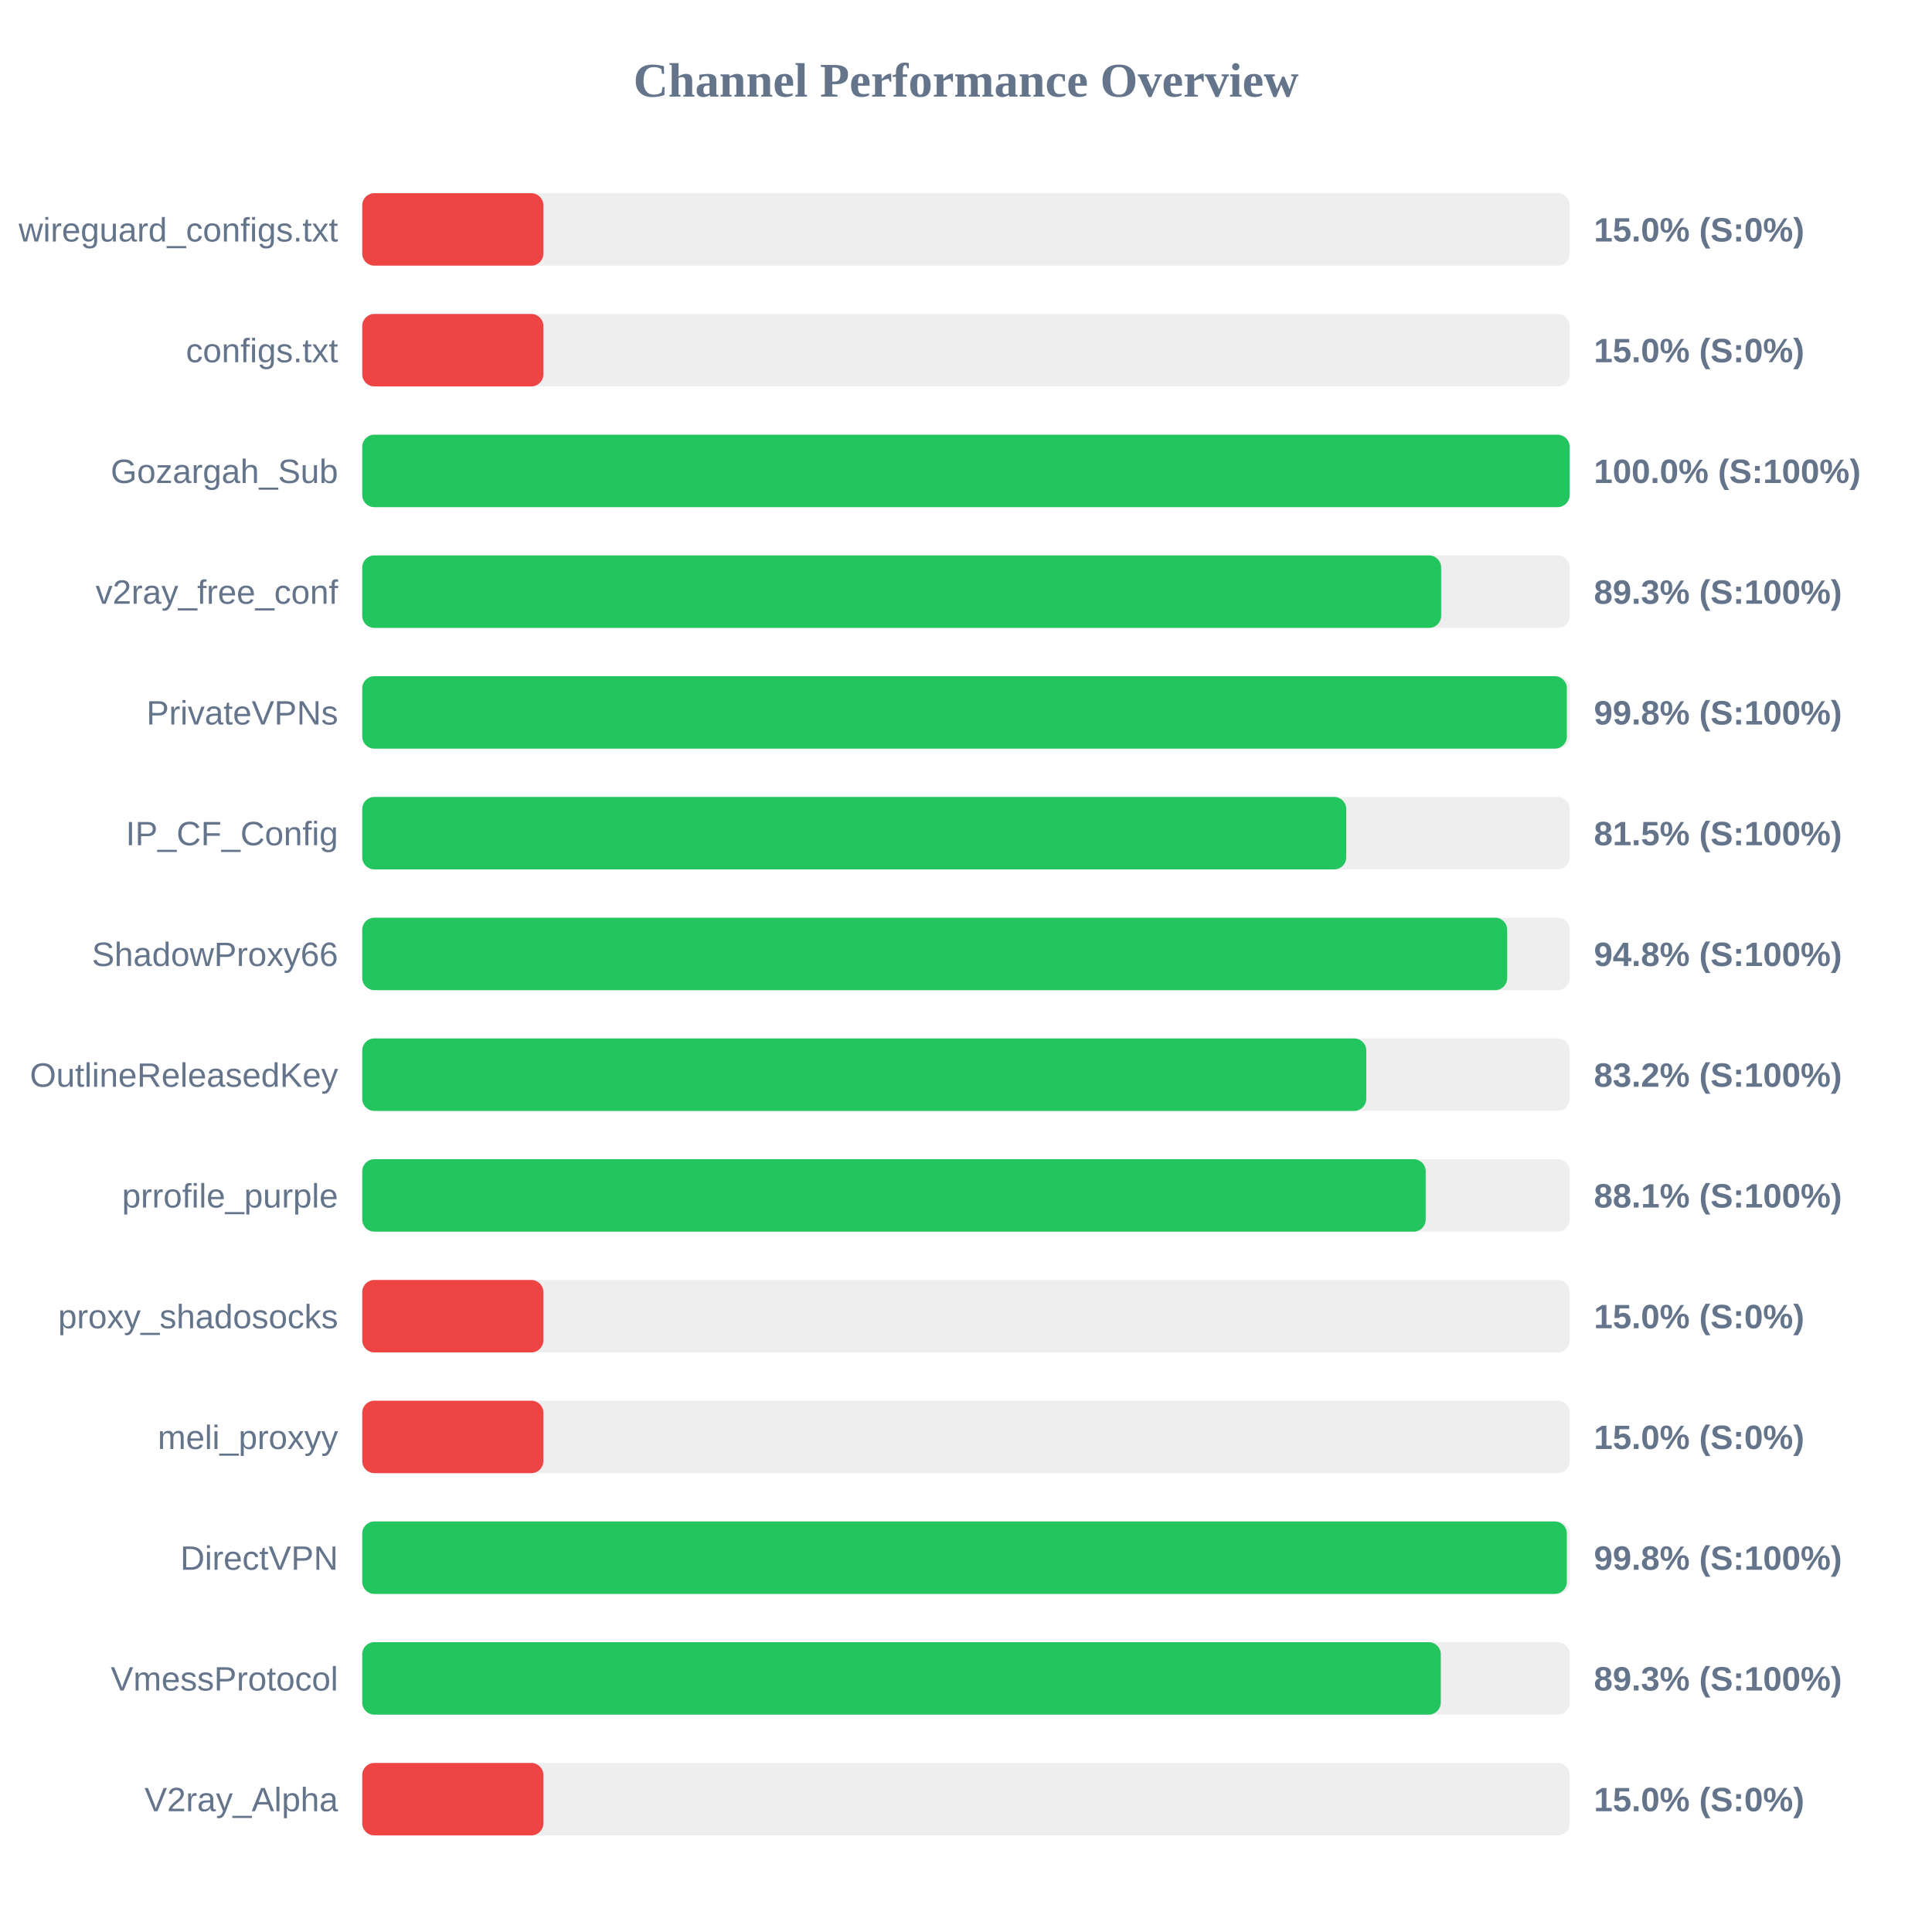
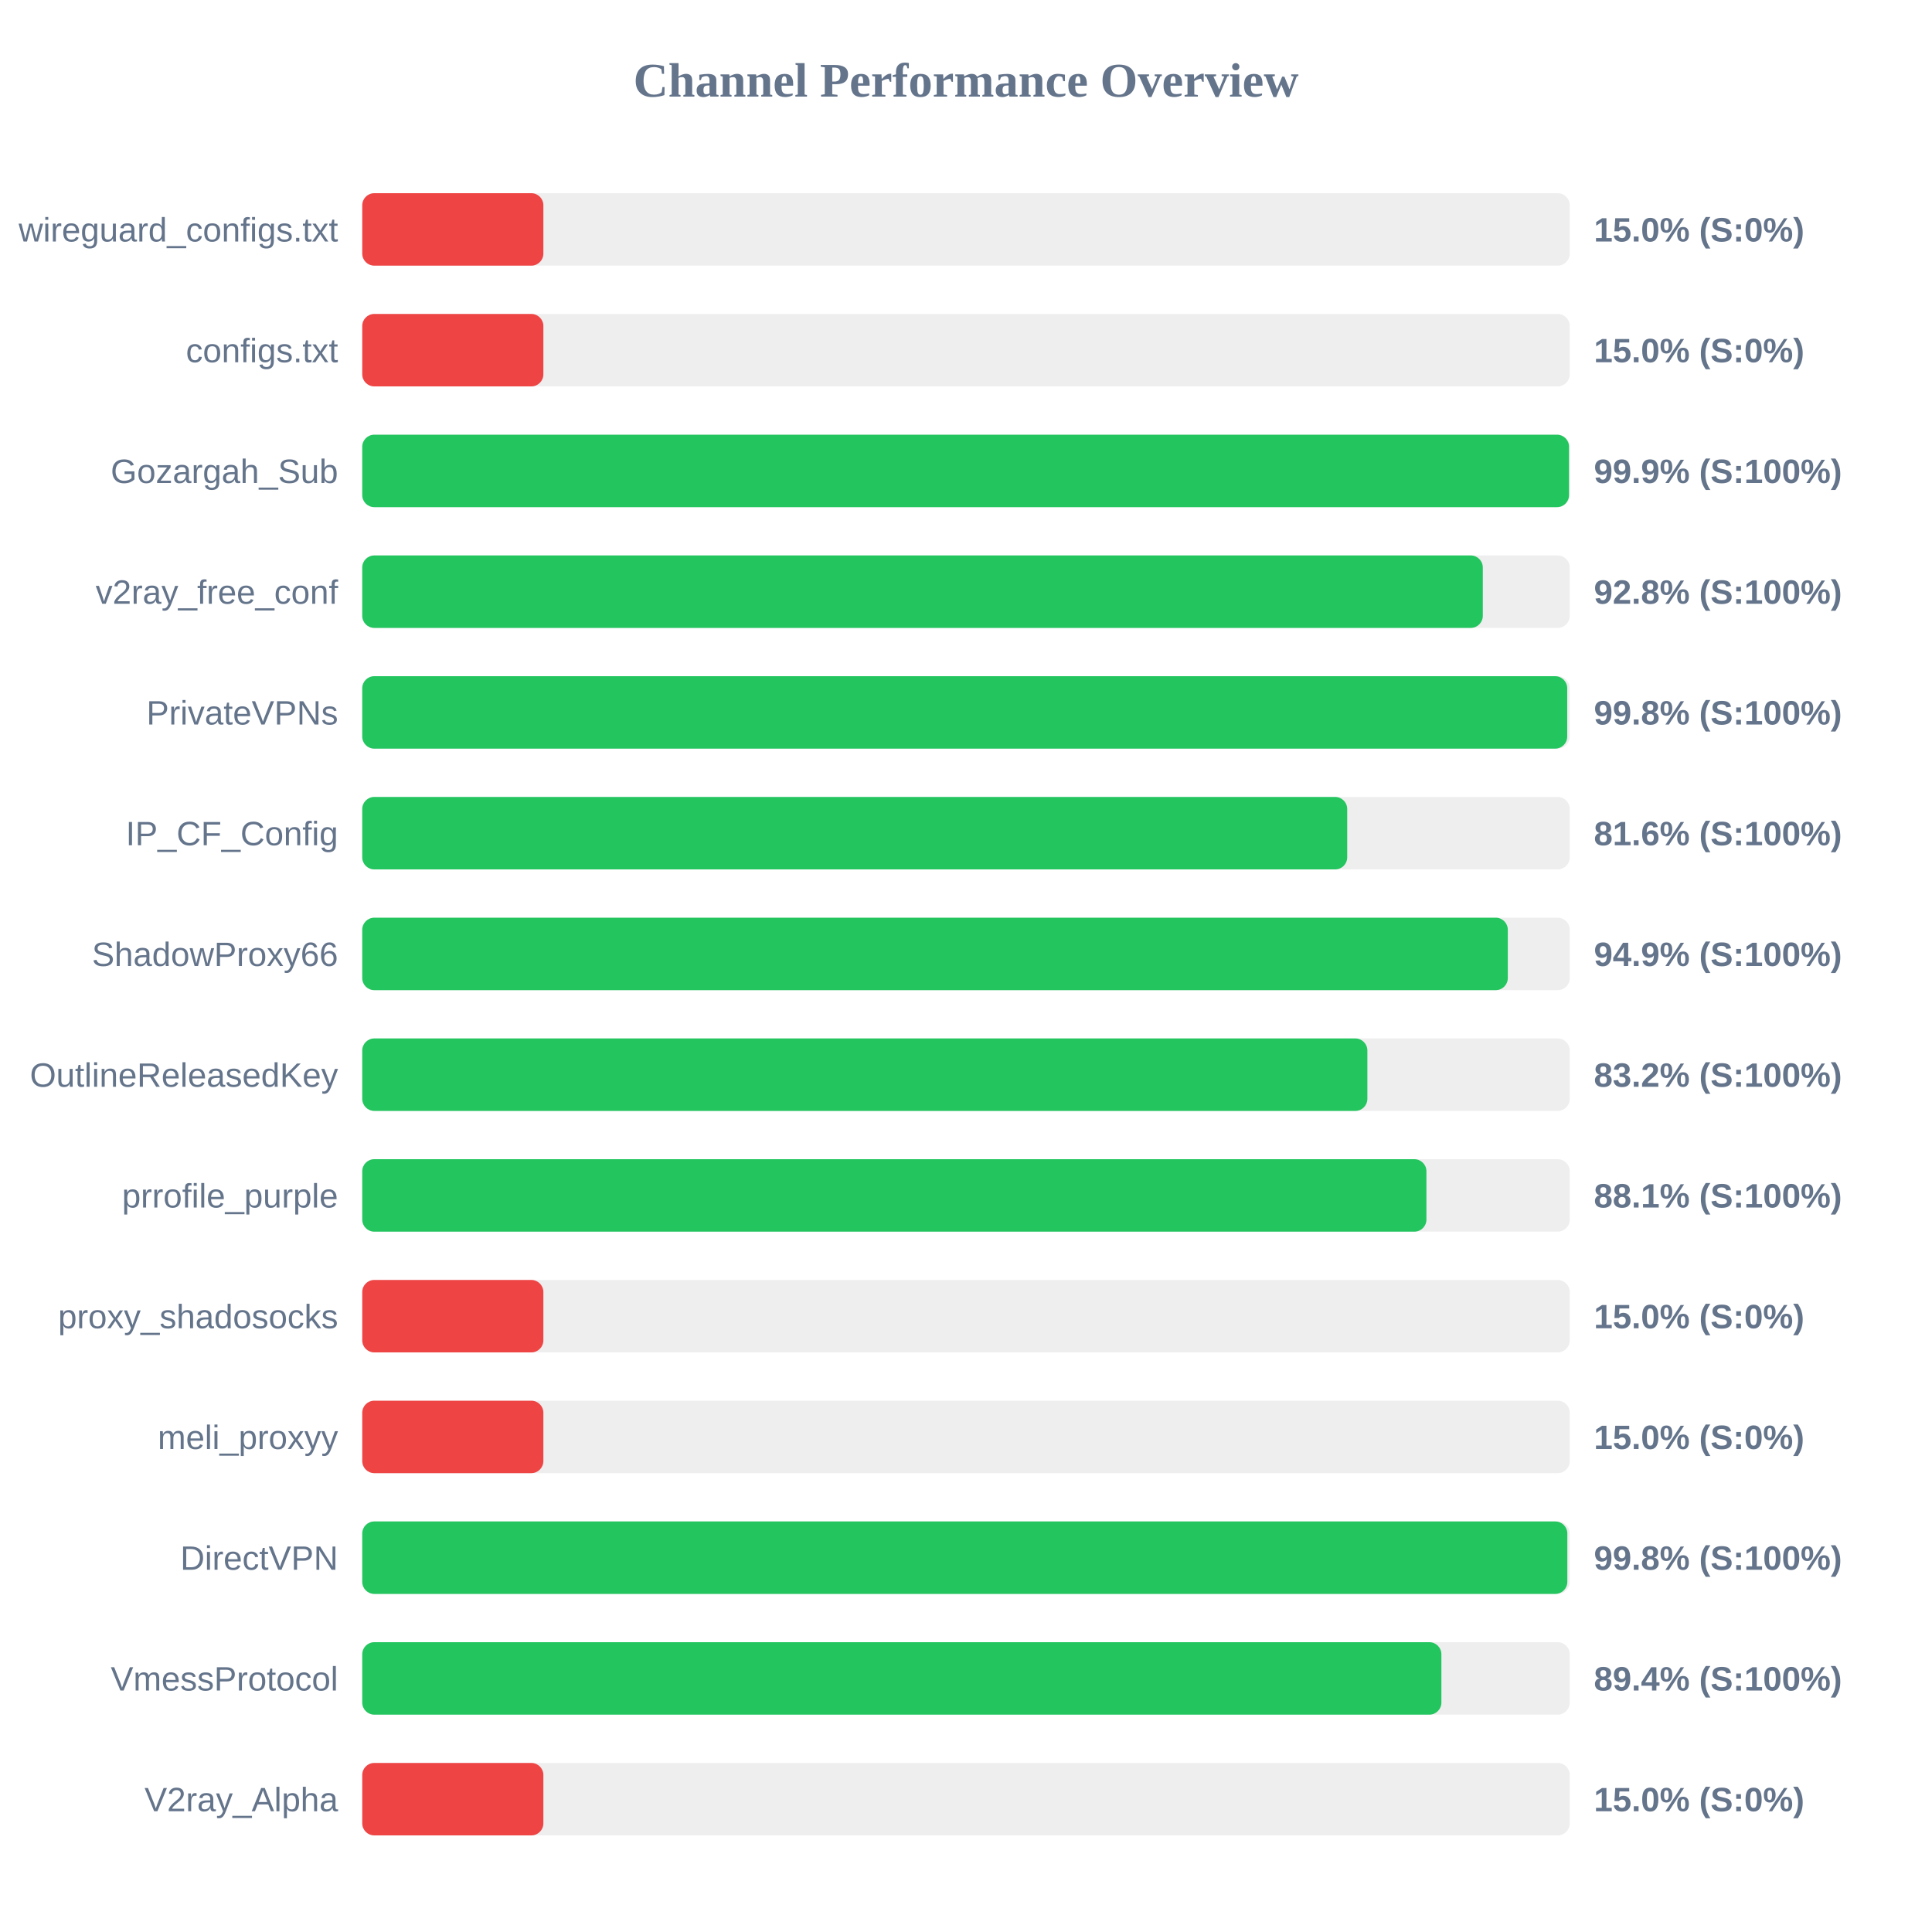
<svg xmlns="http://www.w3.org/2000/svg" width="800" height="800" version="1.1">
  <style>
        .row { font: 14px Arial; fill: #64748b; }
        .score { font: bold 14px Arial; fill: #64748b; }
    </style>
  <text x="400" y="40" text-anchor="middle" font-size="20px" font-weight="bold" fill="#64748b">Channel Performance Overview</text>
  <rect x="150" y="80" width="500" height="30" fill="#eee" rx="5" />
  <rect x="150" y="80" width="75.0" height="30" fill="#ef4444" rx="5" />
  <text x="140" y="100" text-anchor="end" class="row">wireguard_configs.txt</text>
  <text x="660" y="100" text-anchor="start" class="score">15.0% (S:0%)</text>
  <rect x="150" y="130" width="500" height="30" fill="#eee" rx="5" />
  <rect x="150" y="130" width="75.0" height="30" fill="#ef4444" rx="5" />
  <text x="140" y="150" text-anchor="end" class="row">configs.txt</text>
  <text x="660" y="150" text-anchor="start" class="score">15.0% (S:0%)</text>
  <rect x="150" y="180" width="500" height="30" fill="#eee" rx="5" />
-   <rect x="150" y="180" width="499.95" height="30" fill="#22c55e" rx="5" />
+   <rect x="150" y="180" width="499.7" height="30" fill="#22c55e" rx="5" />
  <text x="140" y="200" text-anchor="end" class="row">Gozargah_Sub</text>
-   <text x="660" y="200" text-anchor="start" class="score">100.0% (S:100%)</text>
+   <text x="660" y="200" text-anchor="start" class="score">99.9% (S:100%)</text>
  <rect x="150" y="230" width="500" height="30" fill="#eee" rx="5" />
-   <rect x="150" y="230" width="446.75" height="30" fill="#22c55e" rx="5" />
+   <rect x="150" y="230" width="464.0" height="30" fill="#22c55e" rx="5" />
  <text x="140" y="250" text-anchor="end" class="row">v2ray_free_conf</text>
-   <text x="660" y="250" text-anchor="start" class="score">89.3% (S:100%)</text>
+   <text x="660" y="250" text-anchor="start" class="score">92.8% (S:100%)</text>
  <rect x="150" y="280" width="500" height="30" fill="#eee" rx="5" />
-   <rect x="150" y="280" width="498.8" height="30" fill="#22c55e" rx="5" />
+   <rect x="150" y="280" width="498.95" height="30" fill="#22c55e" rx="5" />
  <text x="140" y="300" text-anchor="end" class="row">PrivateVPNs</text>
  <text x="660" y="300" text-anchor="start" class="score">99.8% (S:100%)</text>
  <rect x="150" y="330" width="500" height="30" fill="#eee" rx="5" />
-   <rect x="150" y="330" width="407.45" height="30" fill="#22c55e" rx="5" />
+   <rect x="150" y="330" width="407.85" height="30" fill="#22c55e" rx="5" />
  <text x="140" y="350" text-anchor="end" class="row">IP_CF_Config</text>
-   <text x="660" y="350" text-anchor="start" class="score">81.5% (S:100%)</text>
+   <text x="660" y="350" text-anchor="start" class="score">81.6% (S:100%)</text>
  <rect x="150" y="380" width="500" height="30" fill="#eee" rx="5" />
-   <rect x="150" y="380" width="474.1" height="30" fill="#22c55e" rx="5" />
+   <rect x="150" y="380" width="474.35" height="30" fill="#22c55e" rx="5" />
  <text x="140" y="400" text-anchor="end" class="row">ShadowProxy66</text>
-   <text x="660" y="400" text-anchor="start" class="score">94.8% (S:100%)</text>
+   <text x="660" y="400" text-anchor="start" class="score">94.9% (S:100%)</text>
  <rect x="150" y="430" width="500" height="30" fill="#eee" rx="5" />
-   <rect x="150" y="430" width="415.75" height="30" fill="#22c55e" rx="5" />
+   <rect x="150" y="430" width="416.2" height="30" fill="#22c55e" rx="5" />
  <text x="140" y="450" text-anchor="end" class="row">OutlineReleasedKey</text>
  <text x="660" y="450" text-anchor="start" class="score">83.2% (S:100%)</text>
  <rect x="150" y="480" width="500" height="30" fill="#eee" rx="5" />
-   <rect x="150" y="480" width="440.35" height="30" fill="#22c55e" rx="5" />
+   <rect x="150" y="480" width="440.65" height="30" fill="#22c55e" rx="5" />
  <text x="140" y="500" text-anchor="end" class="row">prrofile_purple</text>
  <text x="660" y="500" text-anchor="start" class="score">88.1% (S:100%)</text>
  <rect x="150" y="530" width="500" height="30" fill="#eee" rx="5" />
  <rect x="150" y="530" width="75.0" height="30" fill="#ef4444" rx="5" />
  <text x="140" y="550" text-anchor="end" class="row">proxy_shadosocks</text>
  <text x="660" y="550" text-anchor="start" class="score">15.0% (S:0%)</text>
  <rect x="150" y="580" width="500" height="30" fill="#eee" rx="5" />
  <rect x="150" y="580" width="75.0" height="30" fill="#ef4444" rx="5" />
  <text x="140" y="600" text-anchor="end" class="row">meli_proxyy</text>
  <text x="660" y="600" text-anchor="start" class="score">15.0% (S:0%)</text>
  <rect x="150" y="630" width="500" height="30" fill="#eee" rx="5" />
-   <rect x="150" y="630" width="498.8" height="30" fill="#22c55e" rx="5" />
+   <rect x="150" y="630" width="499.0" height="30" fill="#22c55e" rx="5" />
  <text x="140" y="650" text-anchor="end" class="row">DirectVPN</text>
  <text x="660" y="650" text-anchor="start" class="score">99.8% (S:100%)</text>
  <rect x="150" y="680" width="500" height="30" fill="#eee" rx="5" />
-   <rect x="150" y="680" width="446.6" height="30" fill="#22c55e" rx="5" />
+   <rect x="150" y="680" width="446.85" height="30" fill="#22c55e" rx="5" />
  <text x="140" y="700" text-anchor="end" class="row">VmessProtocol</text>
-   <text x="660" y="700" text-anchor="start" class="score">89.3% (S:100%)</text>
+   <text x="660" y="700" text-anchor="start" class="score">89.4% (S:100%)</text>
  <rect x="150" y="730" width="500" height="30" fill="#eee" rx="5" />
  <rect x="150" y="730" width="75.0" height="30" fill="#ef4444" rx="5" />
  <text x="140" y="750" text-anchor="end" class="row">V2ray_Alpha</text>
  <text x="660" y="750" text-anchor="start" class="score">15.0% (S:0%)</text>
</svg>
